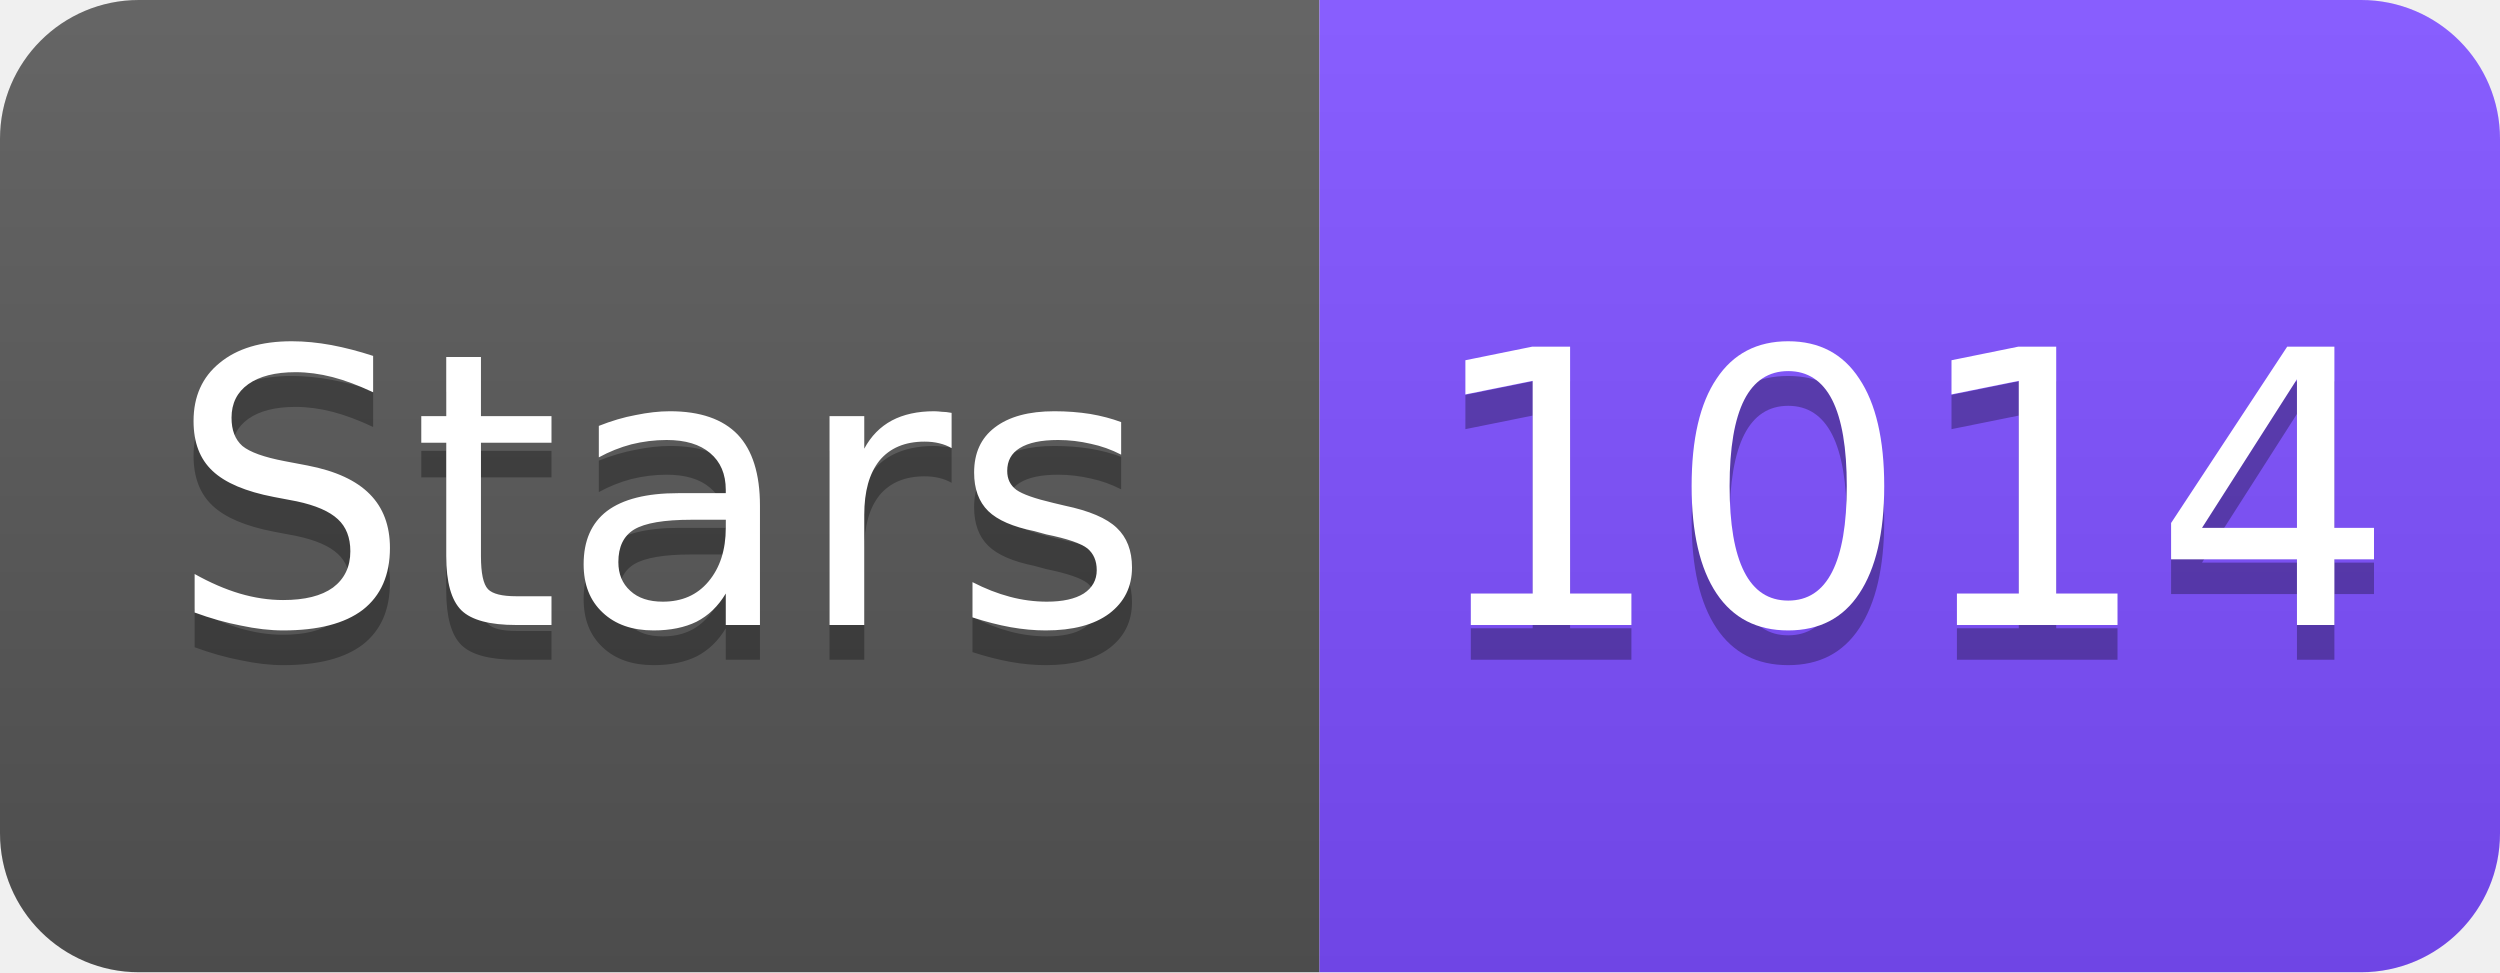
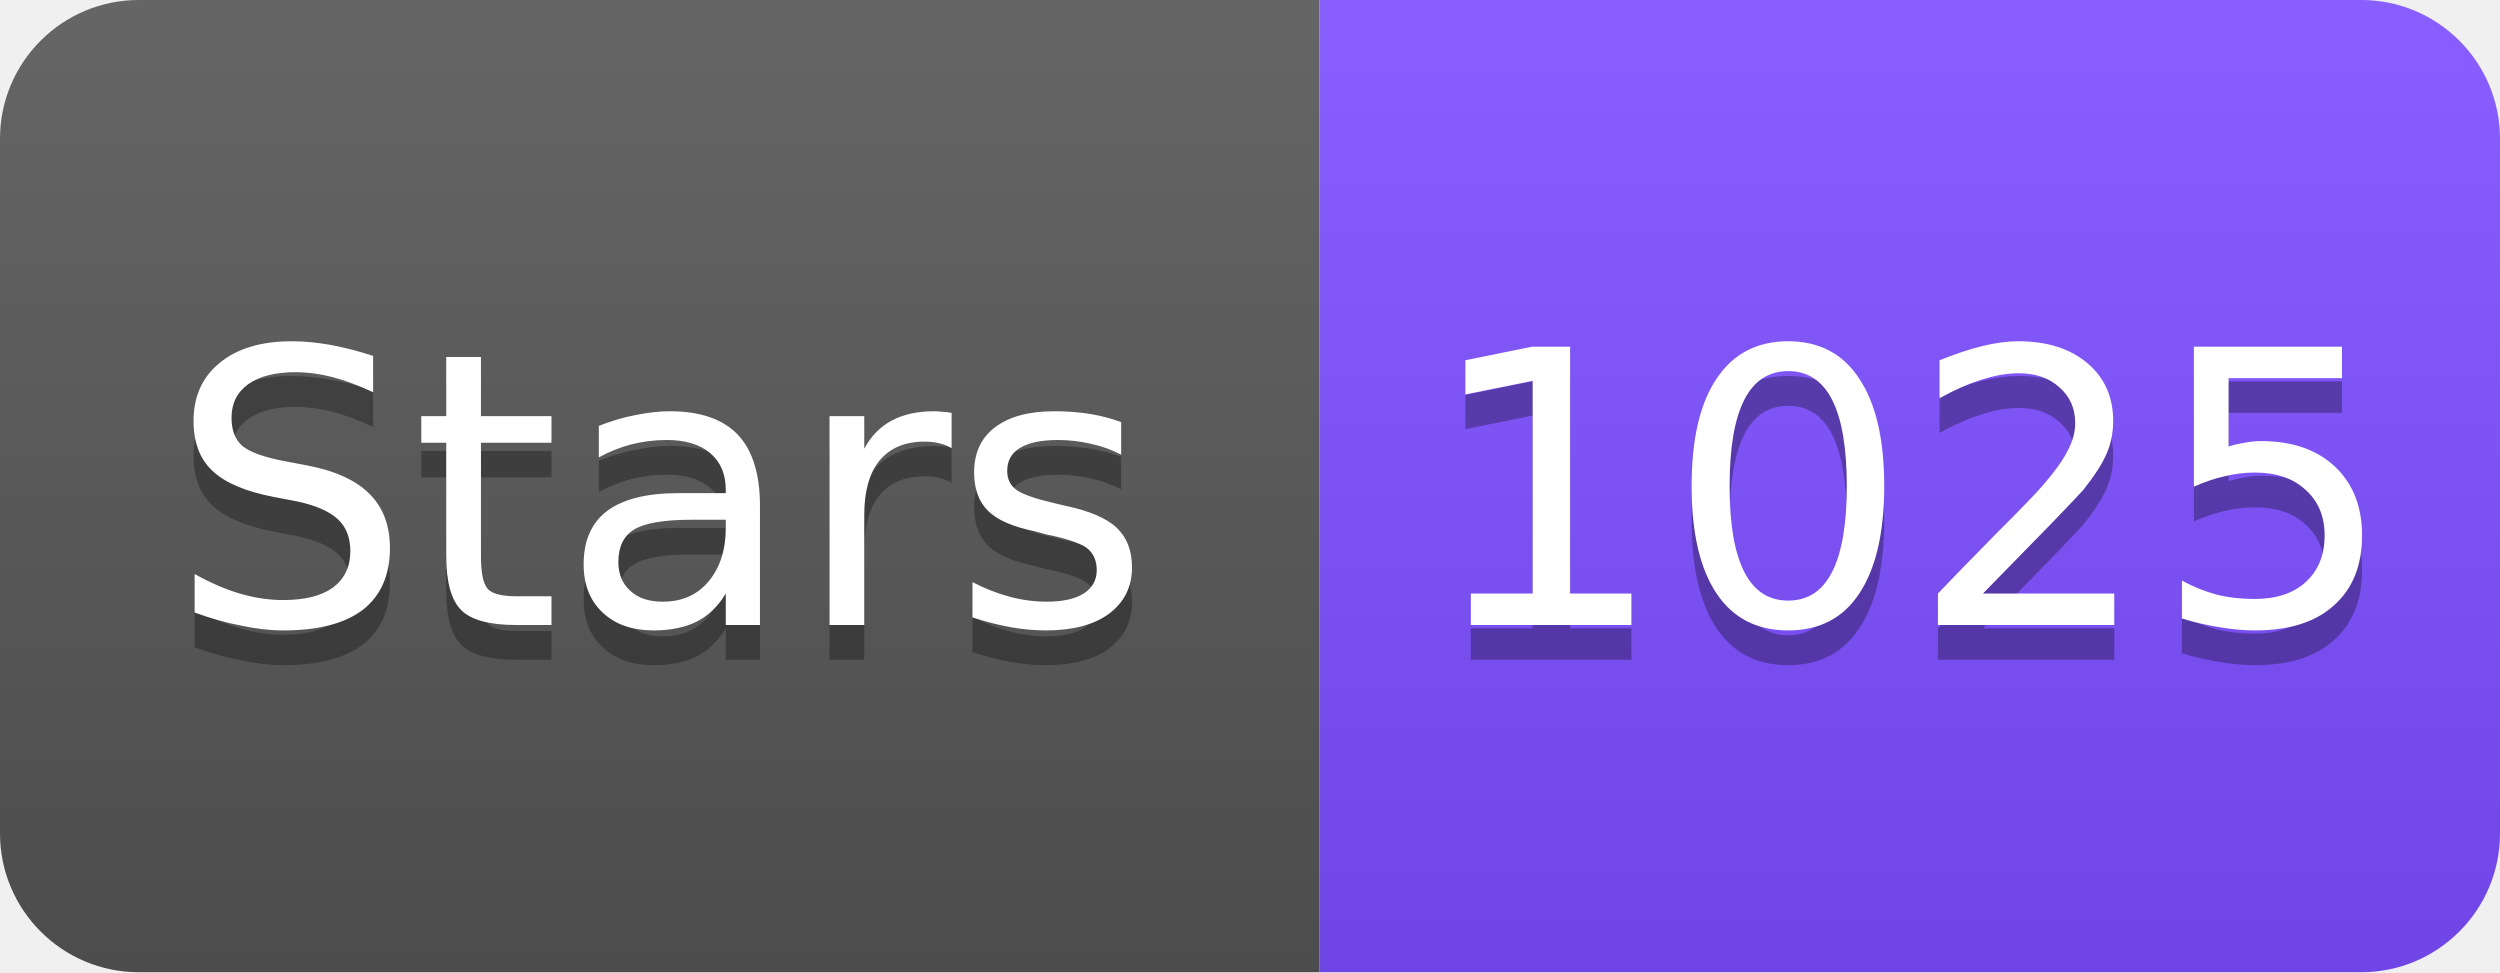
<svg xmlns="http://www.w3.org/2000/svg" width="72" height="28" viewBox="0 0 72 28">
  <linearGradient id="s" x2="0" y2="100%">
    <stop offset="0" stop-color="#fff" stop-opacity=".1" />
    <stop offset="1" stop-opacity=".1" />
  </linearGradient>
  <clipPath id="r">
    <rect width="72" height="28" rx="4" fill="#fff" />
  </clipPath>
  <g clip-path="url(#r)">
    <rect width="38" height="28" fill="#555" />
    <rect x="38" width="34" height="28" fill="#7C4DFF" />
    <rect width="72" height="28" fill="url(#s)" />
  </g>
  <g fill="#fff" text-anchor="middle" font-family="Verdana,Geneva,DejaVu Sans,sans-serif" font-size="11">
    <text x="19" y="19" fill="#010101" fill-opacity=".3">Stars</text>
    <text x="19" y="18">Stars</text>
-     <text x="55" y="19" fill="#010101" fill-opacity=".3">1014</text>
-     <text x="55" y="18">1014</text>
+     <text x="55" y="19" fill="#010101" fill-opacity=".3">1025</text>
+     <text x="55" y="18">1025</text>
  </g>
</svg>
